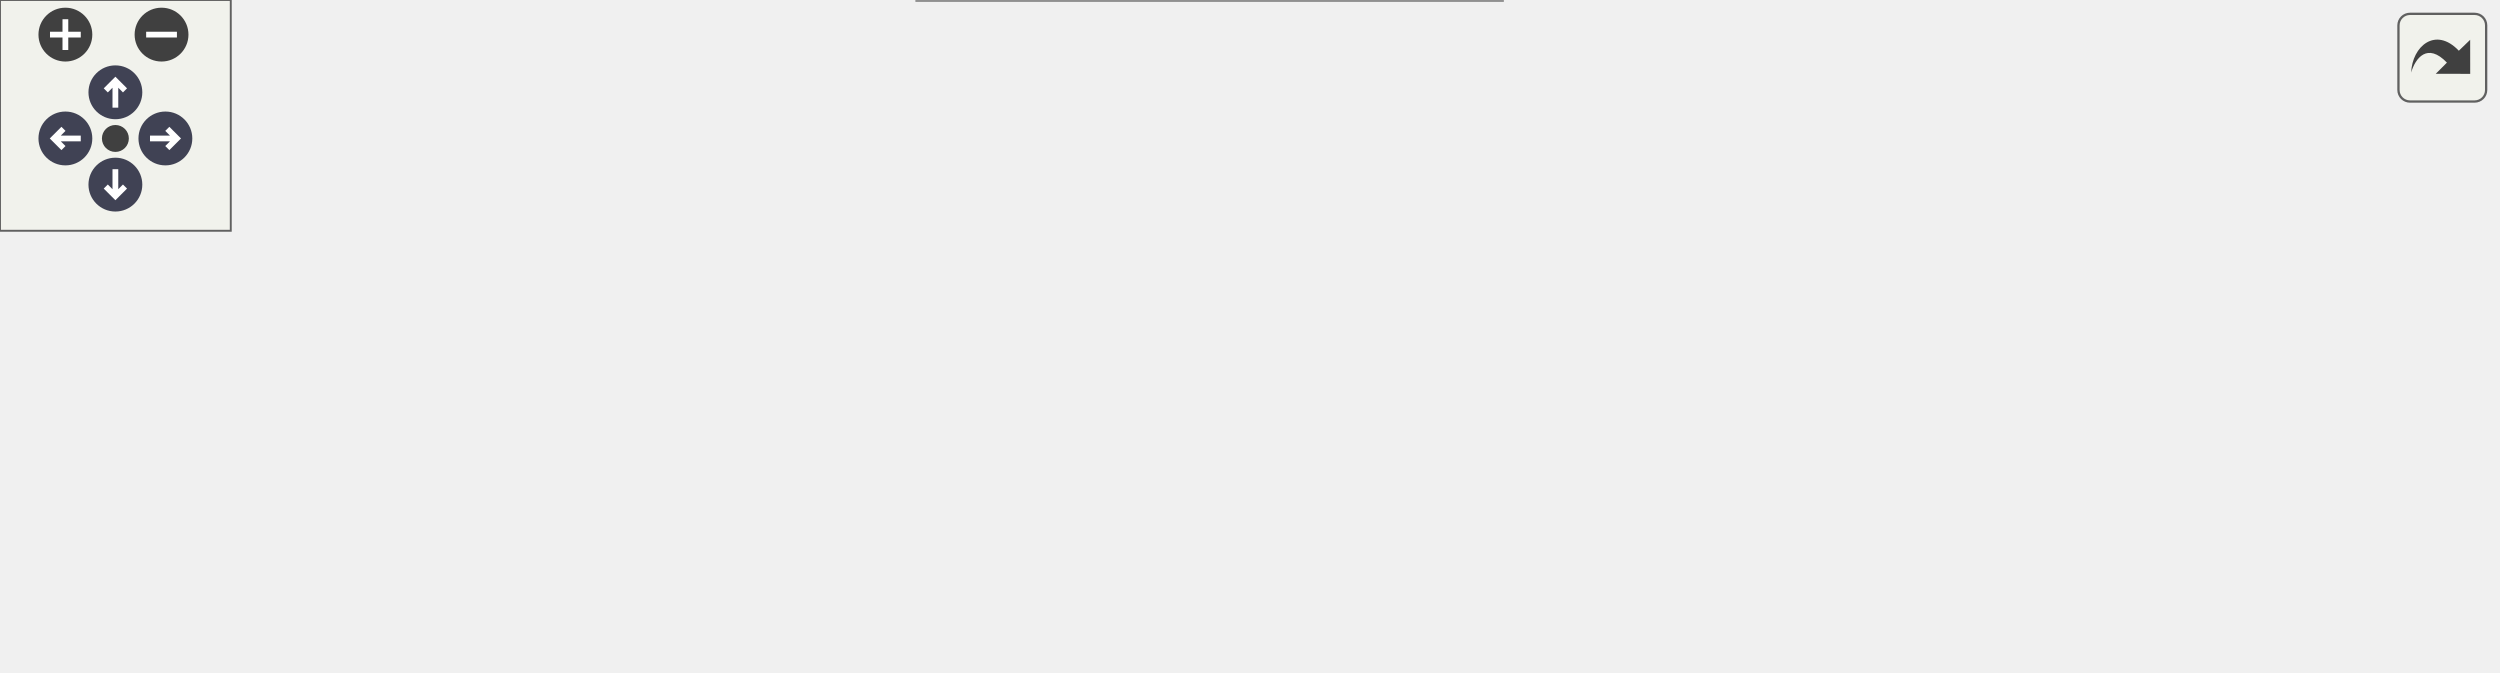
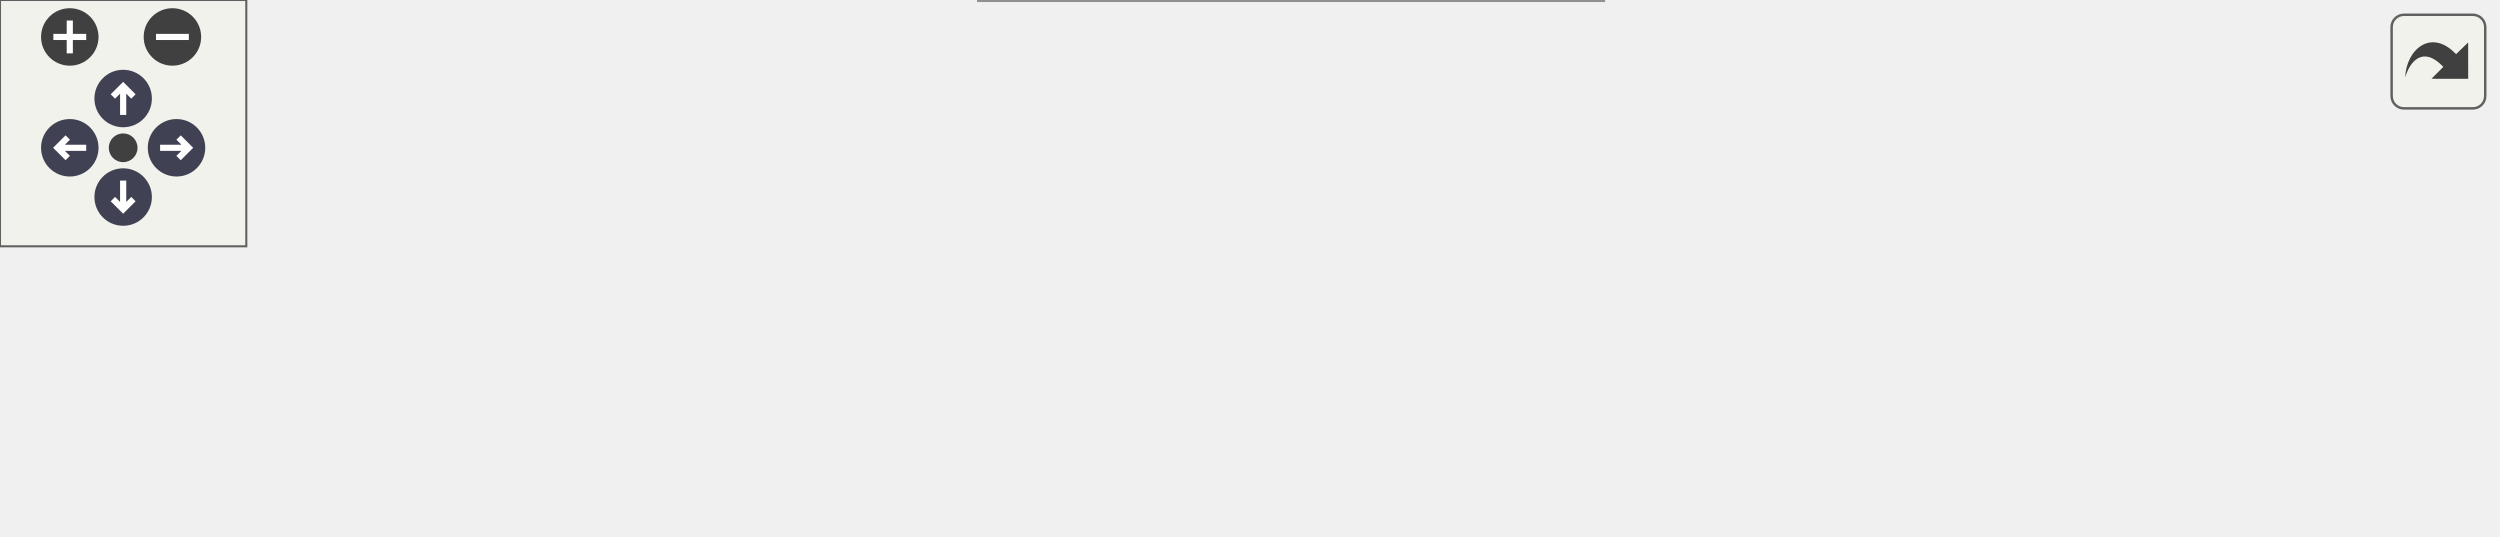
<svg xmlns="http://www.w3.org/2000/svg" xmlns:xlink="http://www.w3.org/1999/xlink" id="main" version="1.1" xml:space="preserve">
  <style type="text/css">
.node, .edge {opacity: 0.7;}
.node.selected, .edge.selected {opacity: 1;}
.edge:hover path { stroke: red; }
.edge:hover polygon { stroke: red; fill: red; }
</style>
  <defs>
    <circle id="rim" cx="0" cy="0" r="7" />
    <circle id="rim2" cx="0" cy="0" r="3.5" />
    <g id="zoomPlus">
      <use xlink:href="#rim" fill="#404040">
        <set attributeName="fill" to="#808080" begin="zoomplus.mouseover" end="zoomplus.mouseout" />
      </use>
      <path d="M-4,0h8M0,-4v8" fill="none" stroke="white" stroke-width="1.5" pointer-events="none" />
    </g>
    <g id="zoomMin">
      <use xlink:href="#rim" fill="#404040">
        <set attributeName="fill" to="#808080" begin="zoomminus.mouseover" end="zoomminus.mouseout" />
      </use>
      <path d="M-4,0h8" fill="none" stroke="white" stroke-width="1.5" pointer-events="none" />
    </g>
    <g id="arrowUp" transform="translate(30 24)">
      <use xlink:href="#rim" />
      <path pointer-events="none" fill="none" stroke="white" stroke-width="1.5" d="M0,-3.0v7 M-2.5,-0.5L0,-3.0L2.5,-0.5" />
    </g>
    <g id="arrowRight" transform="rotate(90) translate(36 -43)">
      <use xlink:href="#rim" />
      <path pointer-events="none" fill="none" stroke="white" stroke-width="1.5" d="M0,-3.0v7 M-2.5,-0.5L0,-3.0L2.5,-0.5" />
    </g>
    <g id="arrowDown" transform="rotate(180) translate(-30 -48)">
      <use xlink:href="#rim" />
      <path pointer-events="none" fill="none" stroke="white" stroke-width="1.5" d="M0,-3.0v7 M-2.5,-0.5L0,-3.0L2.5,-0.5" />
    </g>
    <g id="arrowLeft" transform="rotate(270) translate(-36 17)">
      <use xlink:href="#rim" />
      <path pointer-events="none" fill="none" stroke="white" stroke-width="1.5" d="M0,-3.0v7 M-2.5,-0.5L0,-3.0L2.5,-0.5" />
    </g>
    <g id="resetDef">
      <use xlink:href="#rim2" fill="#404040">
        <set attributeName="fill" to="#808080" begin="reset.mouseover" end="reset.mouseout" />
      </use>
    </g>
  </defs>
  <svg id="graph" class="graph">
    <g id="viewport">
      <g id="Node000001" class="node">
        <g id="a_Node000001">
          <a xlink:title=" ">
            <polygon fill="#999999" stroke="#666666" points="179,-48 0,-48 0,-28 179,-28 179,-48" />
            <text text-anchor="middle" x="89.5" y="-35.2" font-family="Consolas" font-size="11.00">LinearDamage::initialize</text>
          </a>
        </g>
      </g>
      <g id="Node000002" class="node">
        <g id="a_Node000002">
          <a xlink:href="../../de/d68/class_isotropic_damage.html#a99cc0ed8ca3d472a5645526eb7105c64" target="_top" xlink:title=" ">
            <polygon fill="white" stroke="#666666" points="414,-70 215,-70 215,-50 414,-50 414,-70" />
            <text text-anchor="middle" x="314.5" y="-57.2" font-family="Consolas" font-size="11.00">IsotropicDamage::initialize</text>
          </a>
        </g>
      </g>
      <g id="edge1_Node000001_Node000002" class="edge">
        <g id="a_edge1_Node000001_Node000002">
          <a xlink:title=" ">
            <path fill="none" stroke="#63b8ff" d="M179.28,-46.76C187.66,-47.58 196.22,-48.43 204.75,-49.27" />
            <polygon fill="#63b8ff" stroke="#63b8ff" points="204.46,-52.76 214.76,-50.26 205.15,-45.79 204.46,-52.76" />
          </a>
        </g>
      </g>
-       <g id="Node000006" class="node">
-         <g id="a_Node000006">
+       <g id="Node000004" class="node">
+         <g id="a_Node000004">
          <a xlink:href="../../dc/dee/class_material.html#ac62c67f984ab44bbf36375e1a0ddfb35" target="_top" xlink:title=" ">
            <polygon fill="white" stroke="#666666" points="390.5,-32 238.5,-32 238.5,0 390.5,0 390.5,-32" />
            <text text-anchor="start" x="246.5" y="-19.2" font-family="Consolas" font-size="11.00">Material::initialize</text>
            <text text-anchor="middle" x="314.5" y="-7.2" font-family="Consolas" font-size="11.00">_history</text>
          </a>
        </g>
      </g>
-       <g id="edge5_Node000001_Node000006" class="edge">
-         <g id="a_edge5_Node000001_Node000006">
+       <g id="edge3_Node000001_Node000004" class="edge">
+         <g id="a_edge3_Node000001_Node000004">
          <a xlink:title=" ">
            <path fill="none" stroke="#63b8ff" d="M179.28,-29.24C195.32,-27.66 212.01,-26.01 227.96,-24.44" />
            <polygon fill="#63b8ff" stroke="#63b8ff" points="228.71,-27.88 238.32,-23.42 228.02,-20.92 228.71,-27.88" />
          </a>
        </g>
      </g>
      <g id="Node000003" class="node">
        <g id="a_Node000003">
          <a xlink:href="../../dc/dee/class_material.html#aede2f9427250c8560ac6547b16d6110a" target="_top" xlink:title=" ">
-             <polygon fill="white" stroke="#666666" points="628.5,-114 470.5,-114 470.5,-94 628.5,-94 628.5,-114" />
-             <text text-anchor="middle" x="549.5" y="-101.2" font-family="Consolas" font-size="11.00">Material::get_density</text>
+             <polygon fill="white" stroke="#666666" points="608,-70 450,-70 450,-50 608,-50 608,-70" />
+             <text text-anchor="middle" x="529" y="-57.2" font-family="Consolas" font-size="11.00">Material::get_density</text>
          </a>
        </g>
      </g>
      <g id="edge2_Node000002_Node000003" class="edge">
        <g id="a_edge2_Node000002_Node000003">
          <a xlink:title=" ">
-             <path fill="none" stroke="#63b8ff" d="M368.66,-70.04C403.28,-76.58 448.63,-85.14 485.12,-92.03" />
-             <polygon fill="#63b8ff" stroke="#63b8ff" points="484.69,-95.51 495.16,-93.93 485.99,-88.63 484.69,-95.51" />
-           </a>
-         </g>
-       </g>
-       <g id="Node000004" class="node">
-         <g id="a_Node000004">
-           <a xlink:href="../../dc/dee/class_material.html#a7ee1a5e060b0dd313f95d1afa6a71db8" target="_top" xlink:title=" ">
-             <polygon fill="white" stroke="#666666" points="628.5,-76 470.5,-76 470.5,-44 628.5,-44 628.5,-76" />
-             <text text-anchor="start" x="478.5" y="-63.2" font-family="Consolas" font-size="11.00">Material::get_initial</text>
-             <text text-anchor="middle" x="549.5" y="-51.2" font-family="Consolas" font-size="11.00">_stiffness</text>
-           </a>
-         </g>
-       </g>
-       <g id="edge3_Node000002_Node000004" class="edge">
-         <g id="a_edge3_Node000002_Node000004">
-           <a xlink:title=" ">
-             <path fill="none" stroke="#63b8ff" d="M414.31,-60C429.53,-60 445.16,-60 460.13,-60" />
-             <polygon fill="#63b8ff" stroke="#63b8ff" points="460.38,-63.5 470.38,-60 460.38,-56.5 460.38,-63.5" />
-           </a>
-         </g>
-       </g>
-       <g id="Node000005" class="node">
-         <g id="a_Node000005">
-           <a xlink:href="../../dc/dee/class_material.html#ab63edaec70fa7a7de3c1e8445fd3e908" target="_top" xlink:title=" ">
-             <polygon fill="white" stroke="#666666" points="649,-26 450,-26 450,-6 649,-6 649,-26" />
-             <text text-anchor="middle" x="549.5" y="-13.2" font-family="Consolas" font-size="11.00">Material::get_material_type</text>
-           </a>
-         </g>
-       </g>
-       <g id="edge4_Node000002_Node000005" class="edge">
-         <g id="a_edge4_Node000002_Node000005">
-           <a xlink:title=" ">
-             <path fill="none" stroke="#63b8ff" d="M368.66,-49.96C403.28,-43.42 448.63,-34.86 485.12,-27.97" />
-             <polygon fill="#63b8ff" stroke="#63b8ff" points="485.99,-31.37 495.16,-26.07 484.69,-24.49 485.99,-31.37" />
+             <path fill="none" stroke="#63b8ff" d="M414.28,-60C422.76,-60 431.3,-60 439.69,-60" />
+             <polygon fill="#63b8ff" stroke="#63b8ff" points="439.83,-63.5 449.83,-60 439.83,-56.5 439.83,-63.5" />
          </a>
        </g>
      </g>
    </g>
  </svg>
  <g id="navigator" transform="translate(0 0)" fill="#404254">
    <rect fill="#f2f5e9" fill-opacity="0.5" stroke="#606060" stroke-width=".5" x="0" y="0" width="60" height="60" />
    <use id="zoomplus" xlink:href="#zoomPlus" x="17" y="9" />
    <use id="zoomminus" xlink:href="#zoomMin" x="42" y="9" />
    <use id="reset" xlink:href="#resetDef" x="30" y="36" />
    <use id="arrowup" xlink:href="#arrowUp" x="0" y="0" />
    <use id="arrowright" xlink:href="#arrowRight" x="0" y="0" />
    <use id="arrowdown" xlink:href="#arrowDown" x="0" y="0" />
    <use id="arrowleft" xlink:href="#arrowLeft" x="0" y="0" />
  </g>
  <svg viewBox="0 0 15 15" width="100%" height="30px" preserveAspectRatio="xMaxYMin meet">
    <g id="arrow_out" transform="scale(0.3 0.3)">
      <a xlink:href="class_linear_damage_aa0f10a1d58b6b82bbf019bd70e186053_cgraph_org.svg" target="_base">
        <rect id="button" ry="5" rx="5" y="6" x="6" height="38" width="38" fill="#f2f5e9" fill-opacity="0.5" stroke="#606060" stroke-width="1.0" />
        <path id="arrow" d="M 11.5,31.437 C 11.94,20.098 22.043,11.323 32.159,21.979 L 37.069,17.246 C 37.069,17.246 37.088,32 37.088,32 L 22.16,31.978 C 22.16,31.978 26.998,27.14 26.998,27.14 C 18.529,18.264 13.292,25.23 11.5,31.437 z" style="fill:#404040;" />
      </a>
    </g>
  </svg>
  <style type="text/css">

[data-mouse-over-selected='false'] { opacity: 0.7; }
[data-mouse-over-selected='true']  { opacity: 1.0; }

</style>
</svg>
